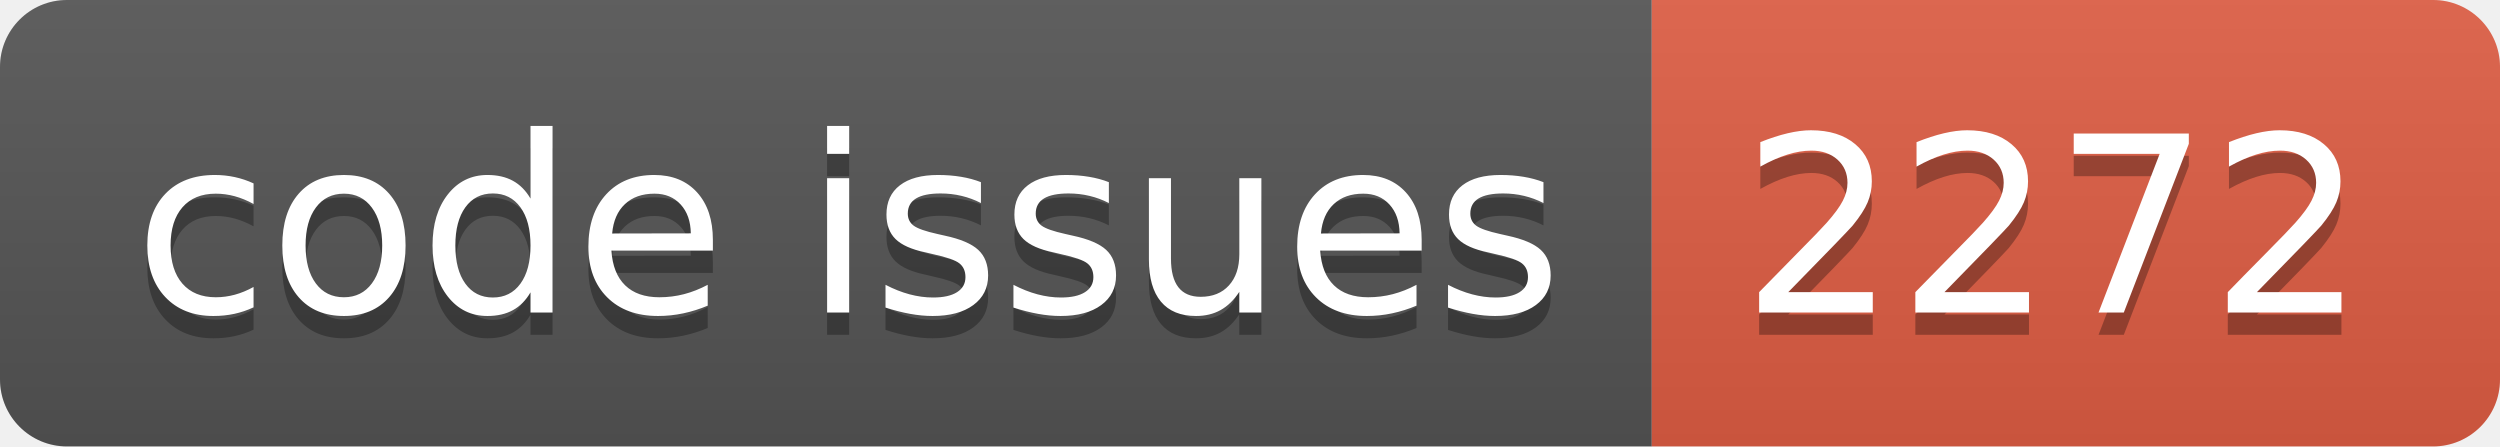
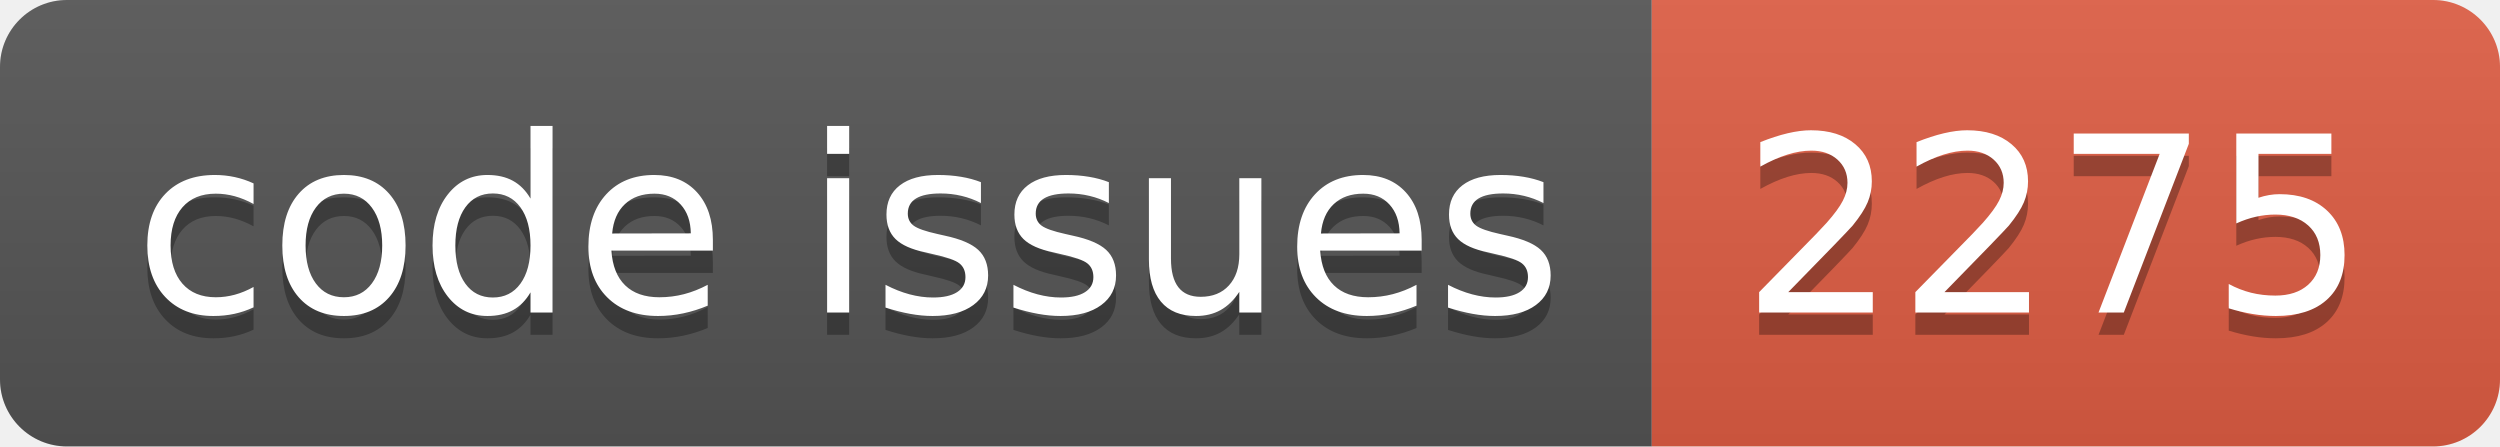
<svg xmlns="http://www.w3.org/2000/svg" width="112.0" height="20">
  <linearGradient id="smooth" x2="0" y2="100%">
    <stop offset="0" stop-color="#bbb" stop-opacity=".1" />
    <stop offset="1" stop-opacity=".1" />
  </linearGradient>
  <clipPath id="round">
    <rect width="112.0" height="20" rx="3" fill="#fff" />
  </clipPath>
  <g clip-path="url(#round)">
    <rect width="74.0" height="20" fill="#555" />
    <rect x="74.0" width="38.0" height="20" fill="#e05d44" />
    <rect width="112.0" height="20" fill="url(#smooth)" />
  </g>
  <g fill="#fff" text-anchor="middle" font-family="DejaVu Sans,Verdana,Geneva,sans-serif" font-size="110">
    <text x="380.0" y="150" fill="#010101" fill-opacity=".3" transform="scale(0.1)" textLength="640.0" lengthAdjust="spacing">code issues</text>
    <text x="380.0" y="140" transform="scale(0.1)" textLength="640.0" lengthAdjust="spacing">code issues</text>
-     <text x="920.0" y="150" fill="#010101" fill-opacity=".3" transform="scale(0.1)" textLength="280.0" lengthAdjust="spacing">2272</text>
-     <text x="920.0" y="140" transform="scale(0.1)" textLength="280.0" lengthAdjust="spacing">2272</text>
+     <text x="920.0" y="150" fill="#010101" fill-opacity=".3" transform="scale(0.1)" textLength="280.0" lengthAdjust="spacing">2275</text>
+     <text x="920.0" y="140" transform="scale(0.1)" textLength="280.0" lengthAdjust="spacing">2275</text>
  </g>
</svg>
